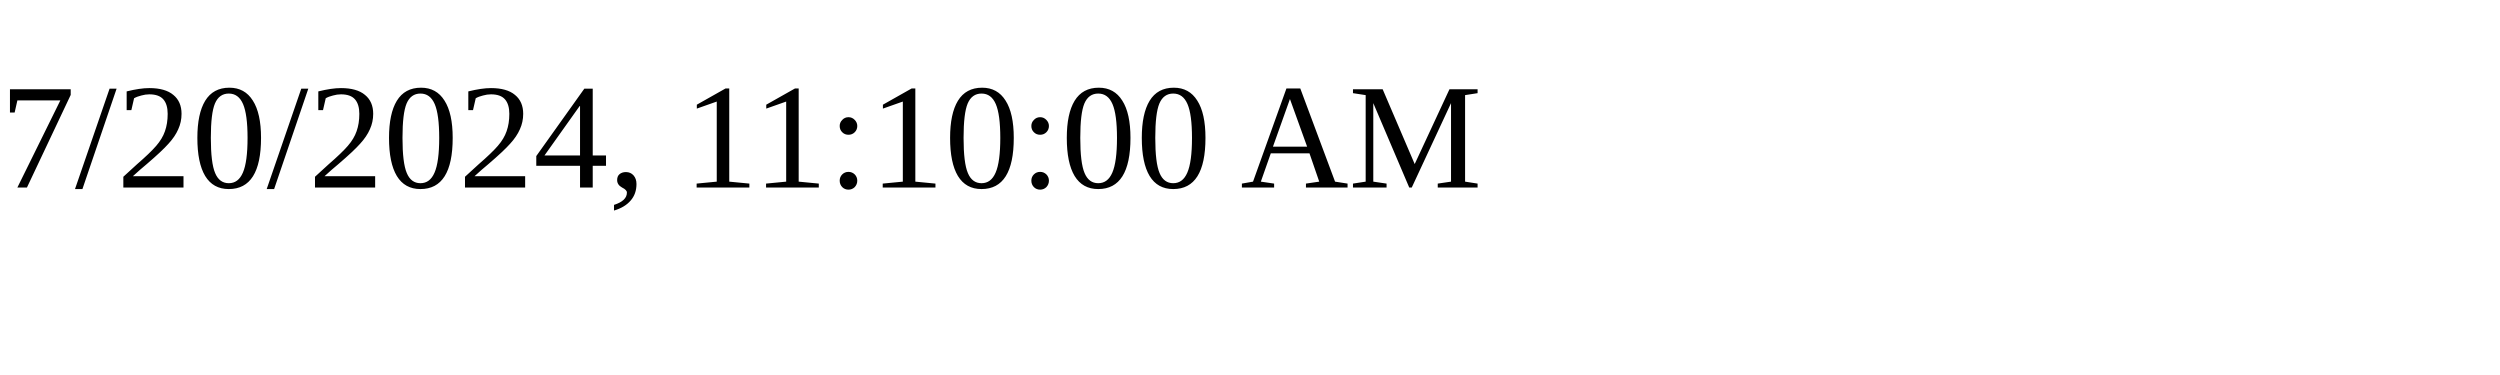
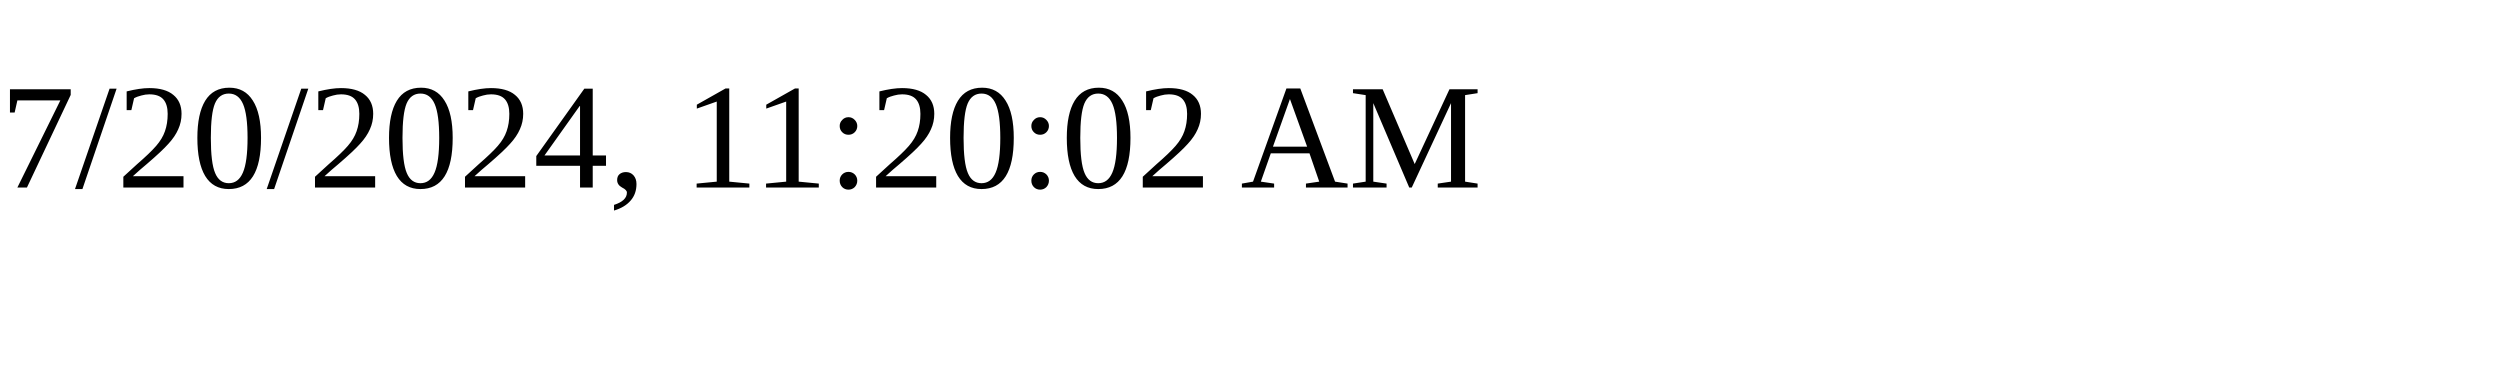
<svg xmlns="http://www.w3.org/2000/svg" height="30" width="200">
-   <text x="0" y="15">7/20/2024, 11:10:00 AM</text>
+   <text x="0" y="15">7/20/2024, 11:20:02 AM</text>
</svg>
